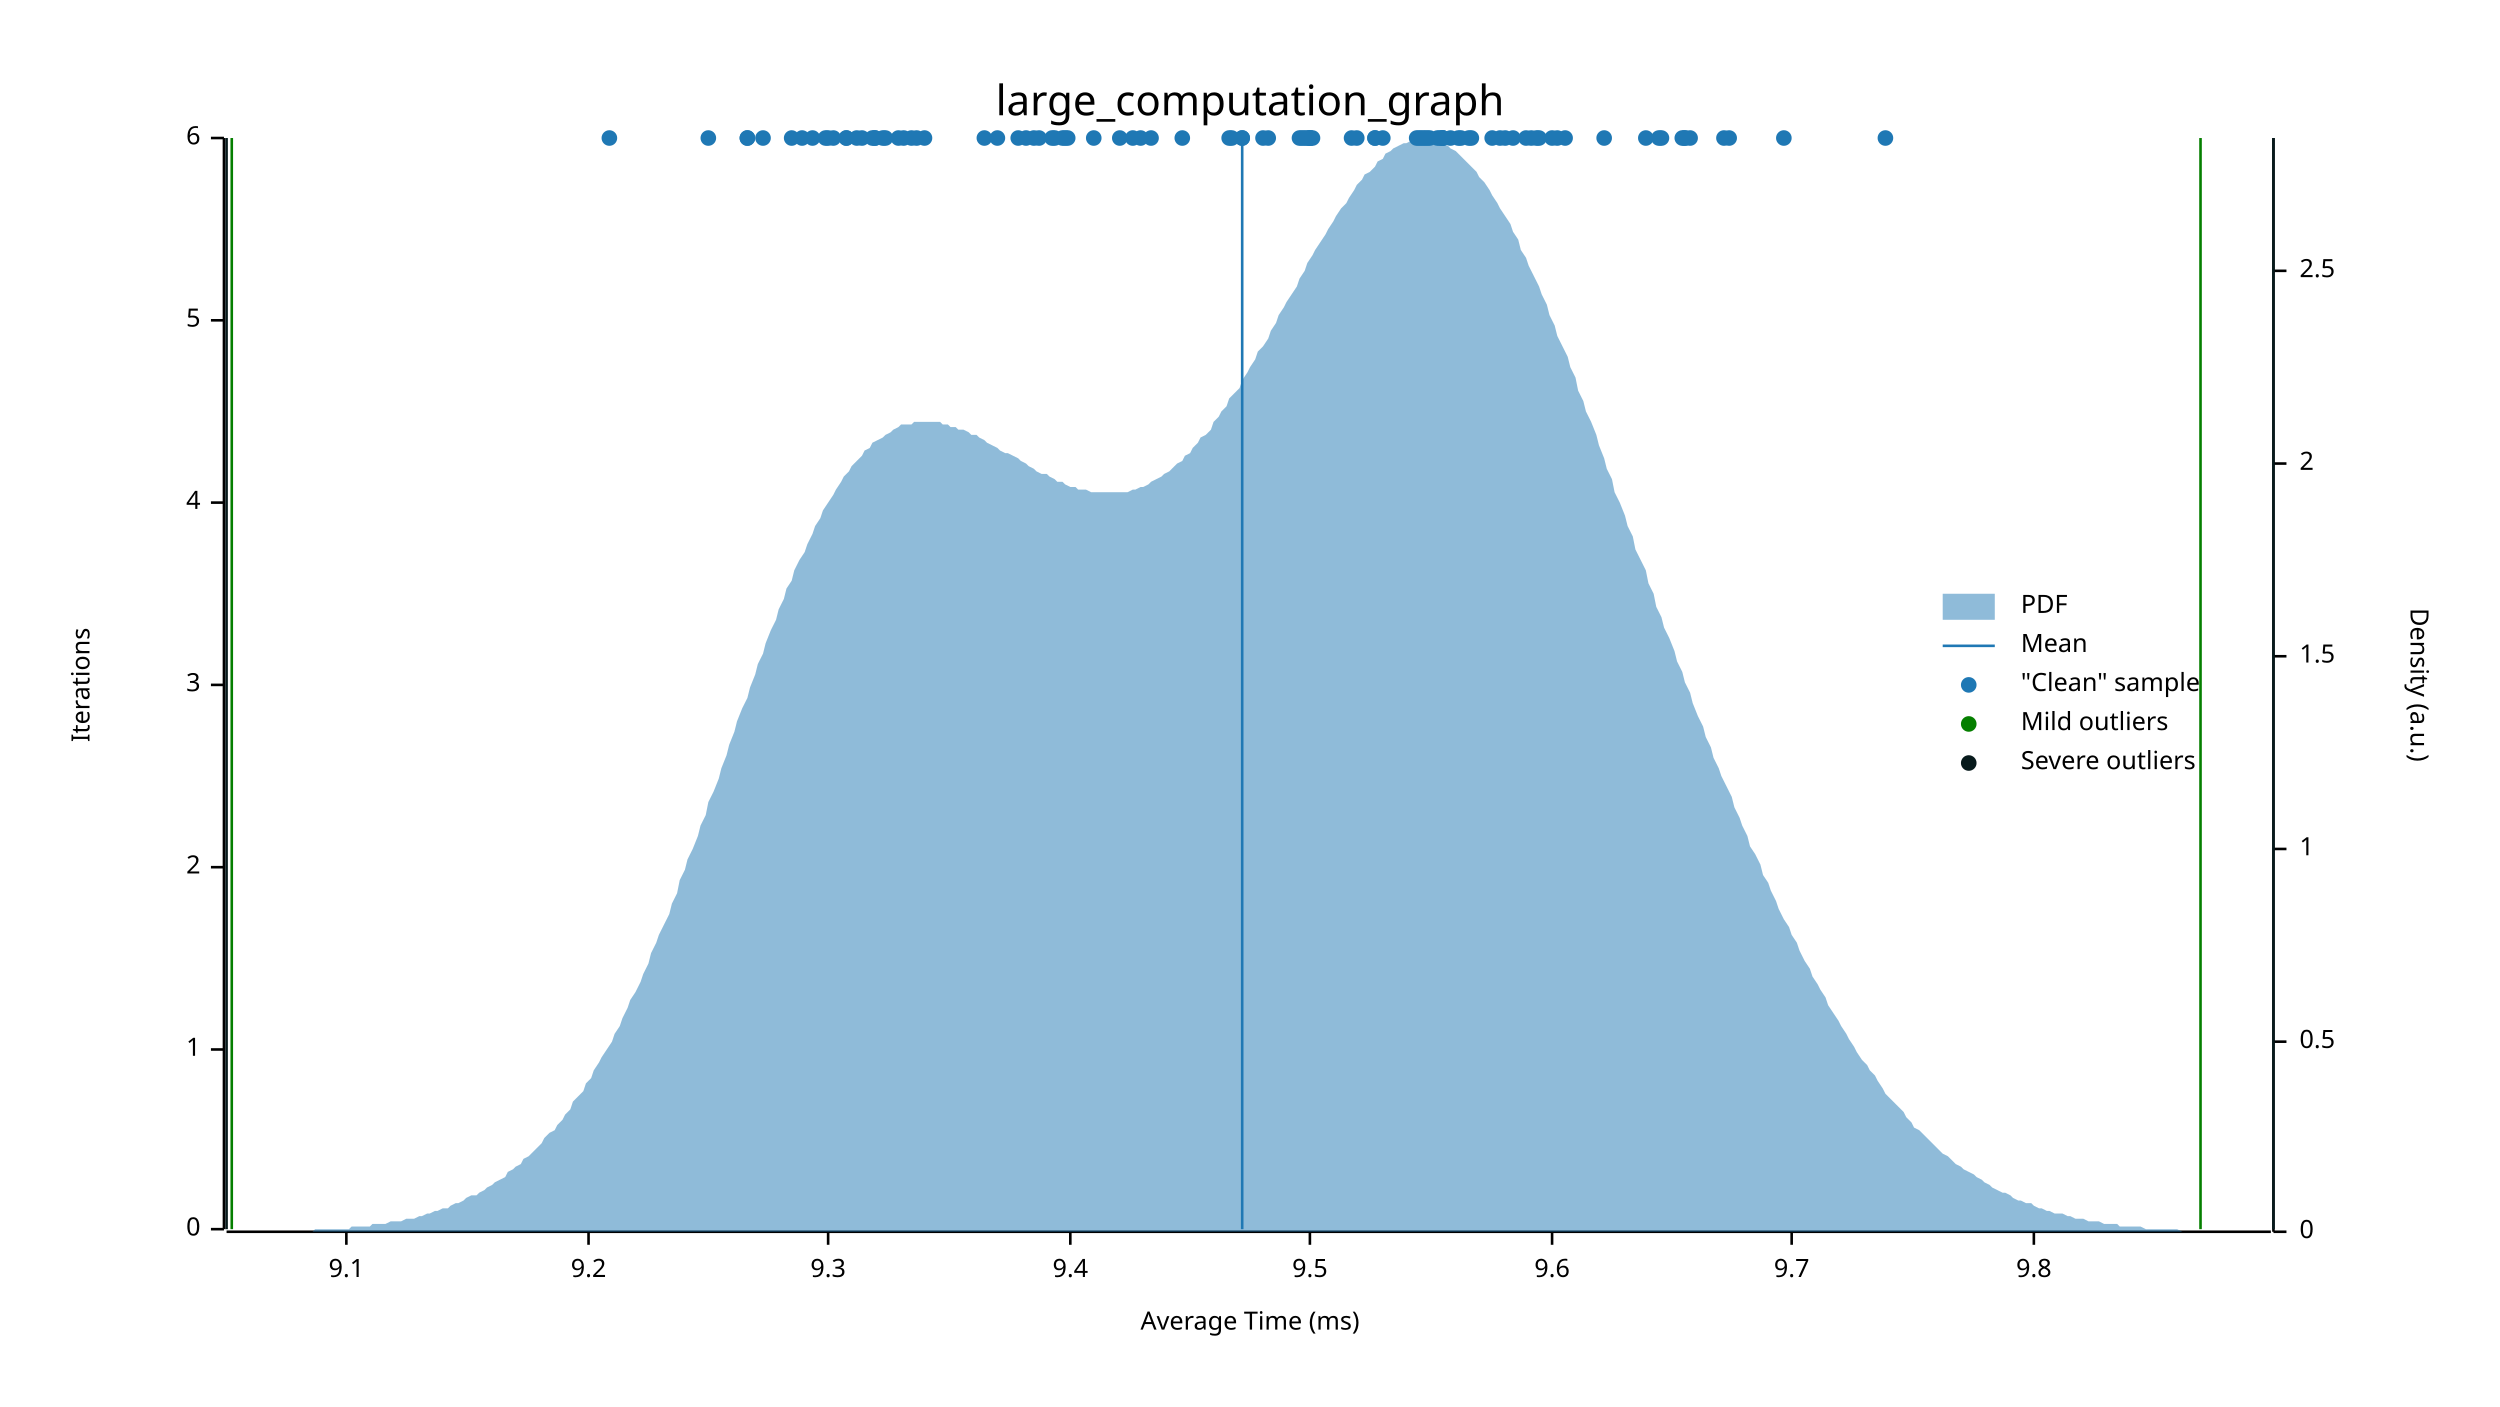
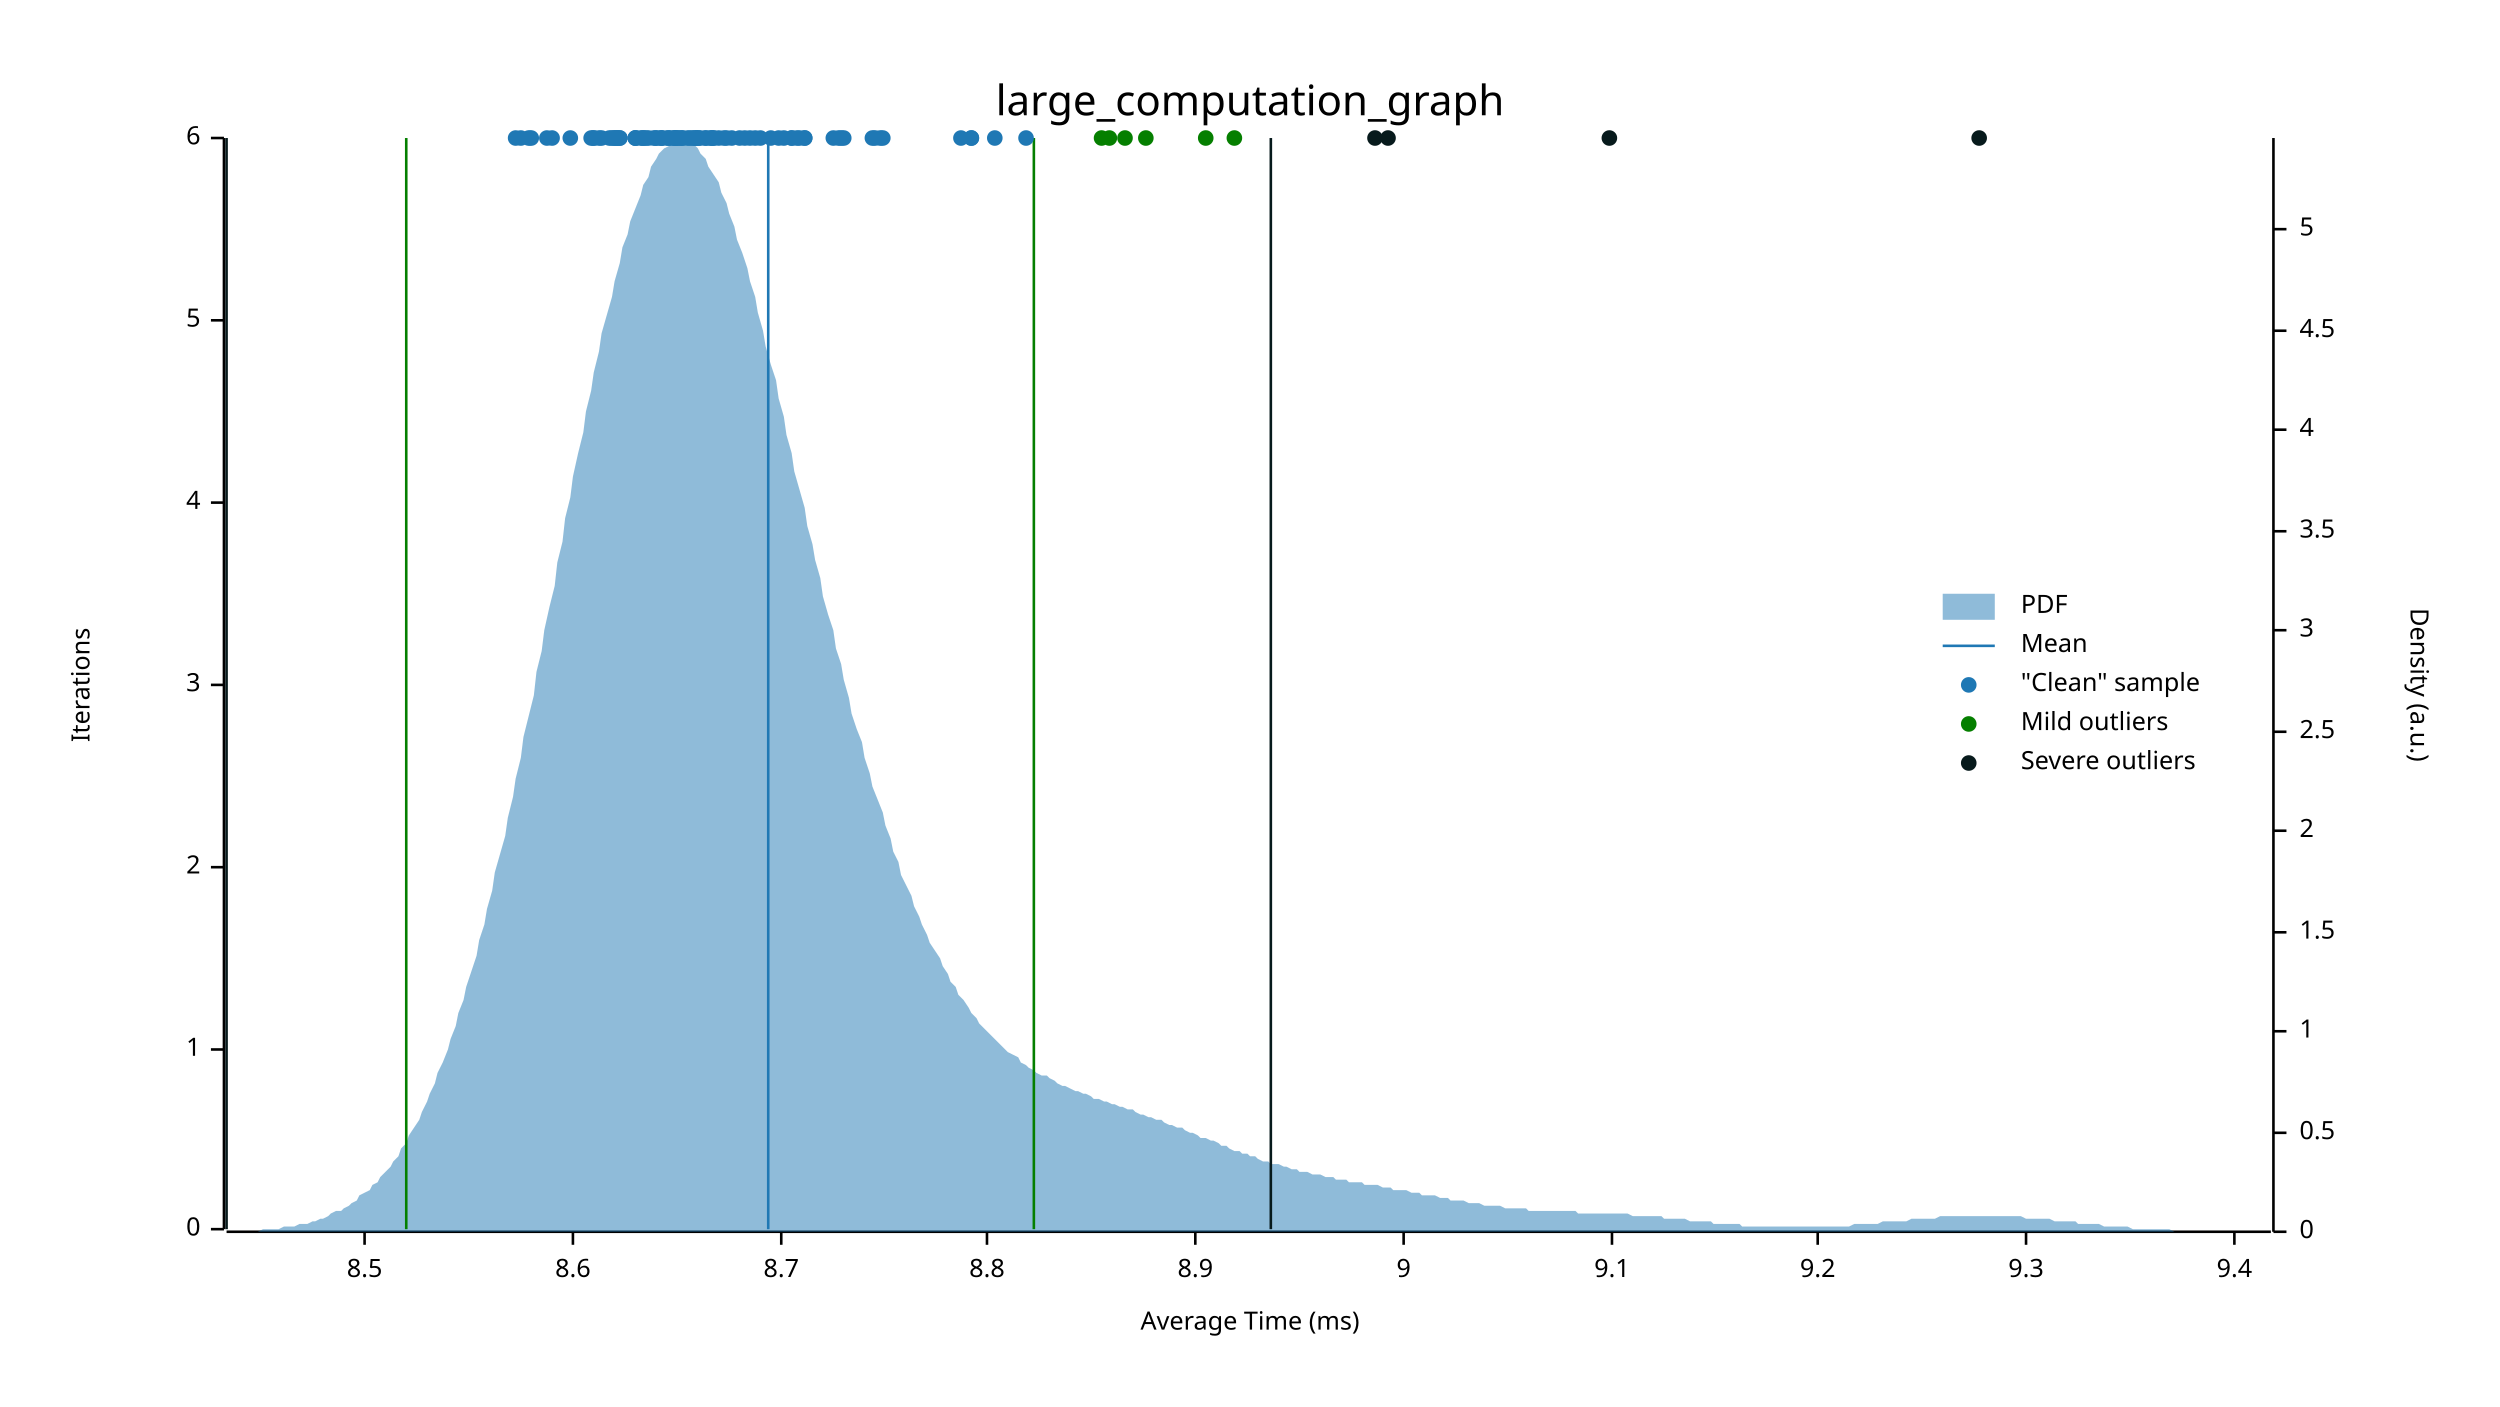
<svg xmlns="http://www.w3.org/2000/svg" width="960" height="540" viewBox="0 0 960 540">
  <text x="480" y="32" dy="0.76em" text-anchor="middle" font-family="sans-serif" font-size="16.129" opacity="1" fill="#000000">
large_computation_graph
</text>
  <text x="27" y="263" dy="0.76em" text-anchor="middle" font-family="sans-serif" font-size="9.677" opacity="1" fill="#000000" transform="rotate(270, 27, 263)">
Iterations
</text>
  <text x="480" y="513" dy="-0.5ex" text-anchor="middle" font-family="sans-serif" font-size="9.677" opacity="1" fill="#000000">
Average Time (ms)
</text>
  <polyline fill="none" opacity="1" stroke="#000000" stroke-width="1" points="86,53 86,472 " />
  <text x="77" y="472" dy="0.5ex" text-anchor="end" font-family="sans-serif" font-size="9.677" opacity="1" fill="#000000">
0
</text>
  <polyline fill="none" opacity="1" stroke="#000000" stroke-width="1" points="81,472 86,472 " />
  <text x="77" y="403" dy="0.5ex" text-anchor="end" font-family="sans-serif" font-size="9.677" opacity="1" fill="#000000">
1
</text>
  <polyline fill="none" opacity="1" stroke="#000000" stroke-width="1" points="81,403 86,403 " />
  <text x="77" y="333" dy="0.5ex" text-anchor="end" font-family="sans-serif" font-size="9.677" opacity="1" fill="#000000">
2
</text>
  <polyline fill="none" opacity="1" stroke="#000000" stroke-width="1" points="81,333 86,333 " />
  <text x="77" y="263" dy="0.5ex" text-anchor="end" font-family="sans-serif" font-size="9.677" opacity="1" fill="#000000">
3
</text>
  <polyline fill="none" opacity="1" stroke="#000000" stroke-width="1" points="81,263 86,263 " />
  <text x="77" y="193" dy="0.5ex" text-anchor="end" font-family="sans-serif" font-size="9.677" opacity="1" fill="#000000">
4
</text>
  <polyline fill="none" opacity="1" stroke="#000000" stroke-width="1" points="81,193 86,193 " />
  <text x="77" y="123" dy="0.5ex" text-anchor="end" font-family="sans-serif" font-size="9.677" opacity="1" fill="#000000">
5
</text>
  <polyline fill="none" opacity="1" stroke="#000000" stroke-width="1" points="81,123 86,123 " />
  <text x="77" y="53" dy="0.5ex" text-anchor="end" font-family="sans-serif" font-size="9.677" opacity="1" fill="#000000">
6
</text>
  <polyline fill="none" opacity="1" stroke="#000000" stroke-width="1" points="81,53 86,53 " />
  <polyline fill="none" opacity="1" stroke="#000000" stroke-width="1" points="87,473 872,473 " />
-   <text x="133" y="483" dy="0.76em" text-anchor="middle" font-family="sans-serif" font-size="9.677" opacity="1" fill="#000000">
+   <text x="140" y="483" dy="0.76em" text-anchor="middle" font-family="sans-serif" font-size="9.677" opacity="1" fill="#000000">
+ 8.5
+ </text>
+   <polyline fill="none" opacity="1" stroke="#000000" stroke-width="1" points="140,473 140,478 " />
+   <text x="220" y="483" dy="0.76em" text-anchor="middle" font-family="sans-serif" font-size="9.677" opacity="1" fill="#000000">
+ 8.6
+ </text>
+   <polyline fill="none" opacity="1" stroke="#000000" stroke-width="1" points="220,473 220,478 " />
+   <text x="300" y="483" dy="0.76em" text-anchor="middle" font-family="sans-serif" font-size="9.677" opacity="1" fill="#000000">
+ 8.7
+ </text>
+   <polyline fill="none" opacity="1" stroke="#000000" stroke-width="1" points="300,473 300,478 " />
+   <text x="379" y="483" dy="0.76em" text-anchor="middle" font-family="sans-serif" font-size="9.677" opacity="1" fill="#000000">
+ 8.8
+ </text>
+   <polyline fill="none" opacity="1" stroke="#000000" stroke-width="1" points="379,473 379,478 " />
+   <text x="459" y="483" dy="0.76em" text-anchor="middle" font-family="sans-serif" font-size="9.677" opacity="1" fill="#000000">
+ 8.9
+ </text>
+   <polyline fill="none" opacity="1" stroke="#000000" stroke-width="1" points="459,473 459,478 " />
+   <text x="539" y="483" dy="0.76em" text-anchor="middle" font-family="sans-serif" font-size="9.677" opacity="1" fill="#000000">
+ 9
+ </text>
+   <polyline fill="none" opacity="1" stroke="#000000" stroke-width="1" points="539,473 539,478 " />
+   <text x="619" y="483" dy="0.76em" text-anchor="middle" font-family="sans-serif" font-size="9.677" opacity="1" fill="#000000">
9.1
</text>
-   <polyline fill="none" opacity="1" stroke="#000000" stroke-width="1" points="133,473 133,478 " />
-   <text x="226" y="483" dy="0.76em" text-anchor="middle" font-family="sans-serif" font-size="9.677" opacity="1" fill="#000000">
+   <polyline fill="none" opacity="1" stroke="#000000" stroke-width="1" points="619,473 619,478 " />
+   <text x="698" y="483" dy="0.76em" text-anchor="middle" font-family="sans-serif" font-size="9.677" opacity="1" fill="#000000">
9.2
</text>
-   <polyline fill="none" opacity="1" stroke="#000000" stroke-width="1" points="226,473 226,478 " />
-   <text x="318" y="483" dy="0.76em" text-anchor="middle" font-family="sans-serif" font-size="9.677" opacity="1" fill="#000000">
+   <polyline fill="none" opacity="1" stroke="#000000" stroke-width="1" points="698,473 698,478 " />
+   <text x="778" y="483" dy="0.76em" text-anchor="middle" font-family="sans-serif" font-size="9.677" opacity="1" fill="#000000">
9.3
</text>
-   <polyline fill="none" opacity="1" stroke="#000000" stroke-width="1" points="318,473 318,478 " />
-   <text x="411" y="483" dy="0.76em" text-anchor="middle" font-family="sans-serif" font-size="9.677" opacity="1" fill="#000000">
+   <polyline fill="none" opacity="1" stroke="#000000" stroke-width="1" points="778,473 778,478 " />
+   <text x="858" y="483" dy="0.76em" text-anchor="middle" font-family="sans-serif" font-size="9.677" opacity="1" fill="#000000">
9.4
</text>
-   <polyline fill="none" opacity="1" stroke="#000000" stroke-width="1" points="411,473 411,478 " />
-   <text x="503" y="483" dy="0.76em" text-anchor="middle" font-family="sans-serif" font-size="9.677" opacity="1" fill="#000000">
- 9.5
- </text>
-   <polyline fill="none" opacity="1" stroke="#000000" stroke-width="1" points="503,473 503,478 " />
-   <text x="596" y="483" dy="0.76em" text-anchor="middle" font-family="sans-serif" font-size="9.677" opacity="1" fill="#000000">
- 9.6
- </text>
-   <polyline fill="none" opacity="1" stroke="#000000" stroke-width="1" points="596,473 596,478 " />
-   <text x="688" y="483" dy="0.76em" text-anchor="middle" font-family="sans-serif" font-size="9.677" opacity="1" fill="#000000">
- 9.7
- </text>
-   <polyline fill="none" opacity="1" stroke="#000000" stroke-width="1" points="688,473 688,478 " />
-   <text x="781" y="483" dy="0.76em" text-anchor="middle" font-family="sans-serif" font-size="9.677" opacity="1" fill="#000000">
- 9.8
- </text>
-   <polyline fill="none" opacity="1" stroke="#000000" stroke-width="1" points="781,473 781,478 " />
+   <polyline fill="none" opacity="1" stroke="#000000" stroke-width="1" points="858,473 858,478 " />
  <text x="933" y="263" dy="0.76em" text-anchor="middle" font-family="sans-serif" font-size="9.677" opacity="1" fill="#000000" transform="rotate(90, 933, 263)">
Density (a.u.)
</text>
  <polyline fill="none" opacity="1" stroke="#000000" stroke-width="1" points="873,53 873,473 " />
  <text x="883" y="473" dy="0.5ex" text-anchor="start" font-family="sans-serif" font-size="9.677" opacity="1" fill="#000000">
0
</text>
  <polyline fill="none" opacity="1" stroke="#000000" stroke-width="1" points="873,473 878,473 " />
-   <text x="883" y="400" dy="0.5ex" text-anchor="start" font-family="sans-serif" font-size="9.677" opacity="1" fill="#000000">
+   <text x="883" y="435" dy="0.5ex" text-anchor="start" font-family="sans-serif" font-size="9.677" opacity="1" fill="#000000">
0.5
</text>
-   <polyline fill="none" opacity="1" stroke="#000000" stroke-width="1" points="873,400 878,400 " />
-   <text x="883" y="326" dy="0.5ex" text-anchor="start" font-family="sans-serif" font-size="9.677" opacity="1" fill="#000000">
+   <polyline fill="none" opacity="1" stroke="#000000" stroke-width="1" points="873,435 878,435 " />
+   <text x="883" y="396" dy="0.5ex" text-anchor="start" font-family="sans-serif" font-size="9.677" opacity="1" fill="#000000">
1
</text>
-   <polyline fill="none" opacity="1" stroke="#000000" stroke-width="1" points="873,326 878,326 " />
-   <text x="883" y="252" dy="0.5ex" text-anchor="start" font-family="sans-serif" font-size="9.677" opacity="1" fill="#000000">
+   <polyline fill="none" opacity="1" stroke="#000000" stroke-width="1" points="873,396 878,396 " />
+   <text x="883" y="358" dy="0.5ex" text-anchor="start" font-family="sans-serif" font-size="9.677" opacity="1" fill="#000000">
1.5
</text>
-   <polyline fill="none" opacity="1" stroke="#000000" stroke-width="1" points="873,252 878,252 " />
-   <text x="883" y="178" dy="0.5ex" text-anchor="start" font-family="sans-serif" font-size="9.677" opacity="1" fill="#000000">
+   <polyline fill="none" opacity="1" stroke="#000000" stroke-width="1" points="873,358 878,358 " />
+   <text x="883" y="319" dy="0.5ex" text-anchor="start" font-family="sans-serif" font-size="9.677" opacity="1" fill="#000000">
2
</text>
-   <polyline fill="none" opacity="1" stroke="#000000" stroke-width="1" points="873,178 878,178 " />
-   <text x="883" y="104" dy="0.5ex" text-anchor="start" font-family="sans-serif" font-size="9.677" opacity="1" fill="#000000">
+   <polyline fill="none" opacity="1" stroke="#000000" stroke-width="1" points="873,319 878,319 " />
+   <text x="883" y="281" dy="0.5ex" text-anchor="start" font-family="sans-serif" font-size="9.677" opacity="1" fill="#000000">
2.5
</text>
-   <polyline fill="none" opacity="1" stroke="#000000" stroke-width="1" points="873,104 878,104 " />
-   <polygon opacity="0.5" fill="#1F78B4" points="87,473 88,473 90,473 91,473 93,473 94,473 96,473 98,473 99,473 101,473 102,473 104,473 105,473 107,473 109,473 110,473 112,473 113,473 115,473 116,473 118,473 120,473 121,472 123,472 124,472 126,472 127,472 129,472 131,472 132,472 134,472 135,471 137,471 138,471 140,471 142,471 143,470 145,470 146,470 148,470 150,469 151,469 153,469 154,469 156,468 157,468 159,468 161,467 162,467 164,466 165,466 167,465 168,465 170,464 172,464 173,463 175,462 176,462 178,461 179,460 181,459 183,459 184,458 186,457 187,456 189,455 190,454 192,453 194,452 195,450 197,449 198,448 200,447 201,445 203,444 205,442 206,441 208,439 209,437 211,435 213,434 214,432 216,430 217,428 219,426 220,423 222,421 224,419 225,416 227,414 228,411 230,408 231,406 233,403 235,400 236,397 238,394 239,391 241,387 242,384 244,381 246,377 247,374 249,370 250,366 252,362 253,359 255,355 257,351 258,347 260,343 261,338 263,334 264,330 266,326 268,321 269,317 271,313 272,308 274,304 276,299 277,295 279,290 280,286 282,281 283,277 285,272 287,268 288,264 290,259 291,255 293,251 294,247 296,242 298,238 299,234 301,230 302,226 304,223 305,219 307,215 309,212 310,209 312,205 313,202 315,199 316,196 318,193 320,190 321,188 323,185 324,183 326,181 327,179 329,177 331,175 332,173 334,172 335,170 337,169 339,168 340,167 342,166 343,165 345,164 346,163 348,163 350,163 351,162 353,162 354,162 356,162 357,162 359,162 361,162 362,163 364,163 365,164 367,164 368,165 370,165 372,166 373,167 375,167 376,168 378,169 379,170 381,171 383,172 384,173 386,174 387,174 389,175 391,176 392,177 394,178 395,179 397,180 398,181 400,182 402,182 403,183 405,184 406,185 408,185 409,186 411,187 413,187 414,188 416,188 417,188 419,189 420,189 422,189 424,189 425,189 427,189 428,189 430,189 431,189 433,189 435,188 436,188 438,187 439,187 441,186 442,185 444,184 446,183 447,182 449,181 450,180 452,178 454,177 455,175 457,174 458,172 460,170 461,168 463,167 465,165 466,162 468,160 469,158 471,156 472,153 474,151 476,149 477,146 479,143 480,141 482,138 483,135 485,133 487,130 488,127 490,124 491,121 493,118 494,116 496,113 498,110 499,107 501,104 502,101 504,98 505,96 507,93 509,90 510,88 512,85 513,83 515,80 517,78 518,76 520,73 521,71 523,69 524,67 526,66 528,64 529,62 531,61 532,59 534,58 535,57 537,56 539,55 540,55 542,54 543,54 545,54 546,53 548,54 550,54 551,54 553,55 554,55 556,56 557,57 559,58 561,60 562,61 564,63 565,64 567,66 568,68 570,70 572,73 573,75 575,78 576,80 578,83 580,86 581,89 583,92 584,96 586,99 587,102 589,106 591,110 592,113 594,117 595,121 597,125 598,129 600,133 602,137 603,141 605,145 606,150 608,154 609,158 611,162 613,167 614,171 616,176 617,180 619,184 620,189 622,193 624,198 625,202 627,206 628,211 630,215 632,219 633,224 635,228 636,233 638,237 639,241 641,245 643,250 644,254 646,258 647,262 649,266 650,270 652,275 654,279 655,283 657,287 658,291 660,295 661,298 663,302 665,306 666,310 668,314 669,317 671,321 672,325 674,328 676,332 677,336 679,339 680,342 682,346 683,349 685,353 687,356 688,359 690,362 691,365 693,369 695,372 696,375 698,378 699,380 701,383 702,386 704,389 706,392 707,394 709,397 710,399 712,402 713,404 715,407 717,409 718,411 720,413 721,415 723,418 724,420 726,422 728,424 729,425 731,427 732,429 734,431 735,433 737,434 739,436 740,437 742,439 743,440 745,442 746,443 748,444 750,446 751,447 753,448 754,449 756,450 758,451 759,452 761,453 762,454 764,455 765,456 767,457 769,458 770,458 772,459 773,460 775,461 776,461 778,462 780,462 781,463 783,464 784,464 786,465 787,465 789,466 791,466 792,466 794,467 795,467 797,468 798,468 800,468 802,469 803,469 805,469 806,469 808,470 809,470 811,470 813,470 814,471 816,471 817,471 819,471 821,471 822,471 824,472 825,472 827,472 828,472 830,472 832,472 833,472 835,472 836,472 838,473 839,473 841,473 843,473 844,473 846,473 847,473 849,473 850,473 852,473 854,473 855,473 857,473 858,473 860,473 861,473 863,473 865,473 866,473 868,473 869,473 871,473 873,473 873,473 87,473 " />
-   <polyline fill="none" opacity="1" stroke="#1F78B4" stroke-width="1" points="477,472 477,53 " />
-   <polyline fill="none" opacity="1" stroke="#057F00" stroke-width="1" points="89,472 89,53 " />
-   <polyline fill="none" opacity="1" stroke="#057F00" stroke-width="1" points="845,472 845,53 " />
+   <polyline fill="none" opacity="1" stroke="#000000" stroke-width="1" points="873,281 878,281 " />
+   <text x="883" y="242" dy="0.5ex" text-anchor="start" font-family="sans-serif" font-size="9.677" opacity="1" fill="#000000">
+ 3
+ </text>
+   <polyline fill="none" opacity="1" stroke="#000000" stroke-width="1" points="873,242 878,242 " />
+   <text x="883" y="204" dy="0.5ex" text-anchor="start" font-family="sans-serif" font-size="9.677" opacity="1" fill="#000000">
+ 3.5
+ </text>
+   <polyline fill="none" opacity="1" stroke="#000000" stroke-width="1" points="873,204 878,204 " />
+   <text x="883" y="165" dy="0.5ex" text-anchor="start" font-family="sans-serif" font-size="9.677" opacity="1" fill="#000000">
+ 4
+ </text>
+   <polyline fill="none" opacity="1" stroke="#000000" stroke-width="1" points="873,165 878,165 " />
+   <text x="883" y="127" dy="0.5ex" text-anchor="start" font-family="sans-serif" font-size="9.677" opacity="1" fill="#000000">
+ 4.5
+ </text>
+   <polyline fill="none" opacity="1" stroke="#000000" stroke-width="1" points="873,127 878,127 " />
+   <text x="883" y="88" dy="0.5ex" text-anchor="start" font-family="sans-serif" font-size="9.677" opacity="1" fill="#000000">
+ 5
+ </text>
+   <polyline fill="none" opacity="1" stroke="#000000" stroke-width="1" points="873,88 878,88 " />
+   <polygon opacity="0.5" fill="#1F78B4" points="87,473 88,473 90,473 91,473 93,473 94,473 96,473 98,473 99,473 101,472 102,472 104,472 105,472 107,472 109,471 110,471 112,471 113,471 115,470 116,470 118,470 120,469 121,469 123,468 124,468 126,467 127,466 129,465 131,465 132,464 134,463 135,462 137,461 138,459 140,458 142,457 143,455 145,454 146,452 148,450 150,448 151,446 153,444 154,441 156,439 157,436 159,433 161,430 162,427 164,423 165,420 167,416 168,412 170,408 172,403 173,399 175,394 176,389 178,384 179,379 181,373 183,367 184,361 186,355 187,349 189,342 190,335 192,328 194,321 195,314 197,306 198,299 200,291 201,283 203,275 205,267 206,258 208,250 209,242 211,233 213,225 214,216 216,208 217,199 219,191 220,183 222,174 224,166 225,158 227,150 228,143 230,135 231,128 233,121 235,114 236,108 238,101 239,95 241,90 242,85 244,80 246,75 247,71 249,68 250,64 252,61 253,59 255,57 257,56 258,54 260,54 261,53 263,54 264,54 266,55 268,57 269,59 271,61 272,64 274,67 276,70 277,74 279,78 280,82 282,87 283,92 285,97 287,103 288,108 290,114 291,120 293,127 294,133 296,140 298,146 299,153 301,160 302,167 304,174 305,181 307,188 309,195 310,202 312,209 313,215 315,222 316,229 318,236 320,242 321,249 323,255 324,261 326,268 327,274 329,280 331,285 332,291 334,297 335,302 337,307 339,312 340,317 342,322 343,327 345,331 346,336 348,340 350,344 351,348 353,352 354,355 356,359 357,362 359,365 361,368 362,371 364,374 365,377 367,379 368,382 370,384 372,387 373,389 375,391 376,393 378,395 379,396 381,398 383,400 384,401 386,403 387,404 389,405 391,406 392,408 394,409 395,410 397,411 398,412 400,413 402,413 403,414 405,415 406,416 408,417 409,417 411,418 413,419 414,419 416,420 417,420 419,421 420,422 422,422 424,423 425,423 427,424 428,424 430,425 431,425 433,426 435,426 436,427 438,428 439,428 441,429 442,429 444,430 446,430 447,431 449,432 450,432 452,433 454,433 455,434 457,435 458,435 460,436 461,437 463,437 465,438 466,438 468,439 469,440 471,440 472,441 474,442 476,442 477,443 479,443 480,444 482,444 483,445 485,446 487,446 488,447 490,447 491,447 493,448 494,448 496,449 498,449 499,450 501,450 502,450 504,451 505,451 507,451 509,452 510,452 512,452 513,453 515,453 517,453 518,454 520,454 521,454 523,454 524,455 526,455 528,455 529,455 531,456 532,456 534,456 535,457 537,457 539,457 540,457 542,458 543,458 545,458 546,459 548,459 550,459 551,459 553,460 554,460 556,460 557,461 559,461 561,461 562,461 564,462 565,462 567,462 568,462 570,463 572,463 573,463 575,463 576,463 578,464 580,464 581,464 583,464 584,464 586,464 587,465 589,465 591,465 592,465 594,465 595,465 597,465 598,465 600,465 602,465 603,465 605,465 606,466 608,466 609,466 611,466 613,466 614,466 616,466 617,466 619,466 620,466 622,466 624,466 625,466 627,467 628,467 630,467 632,467 633,467 635,467 636,467 638,467 639,468 641,468 643,468 644,468 646,468 647,468 649,469 650,469 652,469 654,469 655,469 657,469 658,470 660,470 661,470 663,470 665,470 666,470 668,470 669,471 671,471 672,471 674,471 676,471 677,471 679,471 680,471 682,471 683,471 685,471 687,471 688,471 690,471 691,471 693,471 695,471 696,471 698,471 699,471 701,471 702,471 704,471 706,471 707,471 709,471 710,471 712,470 713,470 715,470 717,470 718,470 720,470 721,470 723,469 724,469 726,469 728,469 729,469 731,469 732,469 734,468 735,468 737,468 739,468 740,468 742,468 743,468 745,467 746,467 748,467 750,467 751,467 753,467 754,467 756,467 758,467 759,467 761,467 762,467 764,467 765,467 767,467 769,467 770,467 772,467 773,467 775,467 776,467 778,468 780,468 781,468 783,468 784,468 786,468 787,468 789,469 791,469 792,469 794,469 795,469 797,469 798,470 800,470 802,470 803,470 805,470 806,470 808,471 809,471 811,471 813,471 814,471 816,471 817,471 819,472 821,472 822,472 824,472 825,472 827,472 828,472 830,472 832,472 833,472 835,473 836,473 838,473 839,473 841,473 843,473 844,473 846,473 847,473 849,473 850,473 852,473 854,473 855,473 857,473 858,473 860,473 861,473 863,473 865,473 866,473 868,473 869,473 871,473 873,473 873,473 87,473 " />
+   <polyline fill="none" opacity="1" stroke="#1F78B4" stroke-width="1" points="295,472 295,53 " />
+   <polyline fill="none" opacity="1" stroke="#057F00" stroke-width="1" points="156,472 156,53 " />
+   <polyline fill="none" opacity="1" stroke="#057F00" stroke-width="1" points="397,472 397,53 " />
  <polyline fill="none" opacity="1" stroke="#071A1C" stroke-width="1" points="87,472 87,53 " />
-   <polyline fill="none" opacity="1" stroke="#071A1C" stroke-width="1" points="873,472 873,53 " />
-   <circle cx="649" cy="53" r="3" opacity="1" fill="#1F78B4" stroke="none" stroke-width="1" />
-   <circle cx="528" cy="53" r="3" opacity="1" fill="#1F78B4" stroke="none" stroke-width="1" />
-   <circle cx="521" cy="53" r="3" opacity="1" fill="#1F78B4" stroke="none" stroke-width="1" />
-   <circle cx="500" cy="53" r="3" opacity="1" fill="#1F78B4" stroke="none" stroke-width="1" />
-   <circle cx="598" cy="53" r="3" opacity="1" fill="#1F78B4" stroke="none" stroke-width="1" />
-   <circle cx="531" cy="53" r="3" opacity="1" fill="#1F78B4" stroke="none" stroke-width="1" />
-   <circle cx="647" cy="53" r="3" opacity="1" fill="#1F78B4" stroke="none" stroke-width="1" />
-   <circle cx="565" cy="53" r="3" opacity="1" fill="#1F78B4" stroke="none" stroke-width="1" />
-   <circle cx="576" cy="53" r="3" opacity="1" fill="#1F78B4" stroke="none" stroke-width="1" />
-   <circle cx="590" cy="53" r="3" opacity="1" fill="#1F78B4" stroke="none" stroke-width="1" />
-   <circle cx="454" cy="53" r="3" opacity="1" fill="#1F78B4" stroke="none" stroke-width="1" />
-   <circle cx="438" cy="53" r="3" opacity="1" fill="#1F78B4" stroke="none" stroke-width="1" />
-   <circle cx="588" cy="53" r="3" opacity="1" fill="#1F78B4" stroke="none" stroke-width="1" />
-   <circle cx="632" cy="53" r="3" opacity="1" fill="#1F78B4" stroke="none" stroke-width="1" />
-   <circle cx="647" cy="53" r="3" opacity="1" fill="#1F78B4" stroke="none" stroke-width="1" />
-   <circle cx="503" cy="53" r="3" opacity="1" fill="#1F78B4" stroke="none" stroke-width="1" />
-   <circle cx="596" cy="53" r="3" opacity="1" fill="#1F78B4" stroke="none" stroke-width="1" />
-   <circle cx="502" cy="53" r="3" opacity="1" fill="#1F78B4" stroke="none" stroke-width="1" />
-   <circle cx="503" cy="53" r="3" opacity="1" fill="#1F78B4" stroke="none" stroke-width="1" />
-   <circle cx="554" cy="53" r="3" opacity="1" fill="#1F78B4" stroke="none" stroke-width="1" />
-   <circle cx="519" cy="53" r="3" opacity="1" fill="#1F78B4" stroke="none" stroke-width="1" />
-   <circle cx="557" cy="53" r="3" opacity="1" fill="#1F78B4" stroke="none" stroke-width="1" />
-   <circle cx="544" cy="53" r="3" opacity="1" fill="#1F78B4" stroke="none" stroke-width="1" />
-   <circle cx="638" cy="53" r="3" opacity="1" fill="#1F78B4" stroke="none" stroke-width="1" />
-   <circle cx="664" cy="53" r="3" opacity="1" fill="#1F78B4" stroke="none" stroke-width="1" />
-   <circle cx="546" cy="53" r="3" opacity="1" fill="#1F78B4" stroke="none" stroke-width="1" />
-   <circle cx="646" cy="53" r="3" opacity="1" fill="#1F78B4" stroke="none" stroke-width="1" />
-   <circle cx="601" cy="53" r="3" opacity="1" fill="#1F78B4" stroke="none" stroke-width="1" />
-   <circle cx="549" cy="53" r="3" opacity="1" fill="#1F78B4" stroke="none" stroke-width="1" />
-   <circle cx="554" cy="53" r="3" opacity="1" fill="#1F78B4" stroke="none" stroke-width="1" />
-   <circle cx="561" cy="53" r="3" opacity="1" fill="#1F78B4" stroke="none" stroke-width="1" />
-   <circle cx="485" cy="53" r="3" opacity="1" fill="#1F78B4" stroke="none" stroke-width="1" />
-   <circle cx="637" cy="53" r="3" opacity="1" fill="#1F78B4" stroke="none" stroke-width="1" />
-   <circle cx="591" cy="53" r="3" opacity="1" fill="#1F78B4" stroke="none" stroke-width="1" />
-   <circle cx="560" cy="53" r="3" opacity="1" fill="#1F78B4" stroke="none" stroke-width="1" />
-   <circle cx="552" cy="53" r="3" opacity="1" fill="#1F78B4" stroke="none" stroke-width="1" />
-   <circle cx="554" cy="53" r="3" opacity="1" fill="#1F78B4" stroke="none" stroke-width="1" />
-   <circle cx="586" cy="53" r="3" opacity="1" fill="#1F78B4" stroke="none" stroke-width="1" />
-   <circle cx="564" cy="53" r="3" opacity="1" fill="#1F78B4" stroke="none" stroke-width="1" />
-   <circle cx="528" cy="53" r="3" opacity="1" fill="#1F78B4" stroke="none" stroke-width="1" />
-   <circle cx="578" cy="53" r="3" opacity="1" fill="#1F78B4" stroke="none" stroke-width="1" />
-   <circle cx="499" cy="53" r="3" opacity="1" fill="#1F78B4" stroke="none" stroke-width="1" />
-   <circle cx="487" cy="53" r="3" opacity="1" fill="#1F78B4" stroke="none" stroke-width="1" />
-   <circle cx="405" cy="53" r="3" opacity="1" fill="#1F78B4" stroke="none" stroke-width="1" />
+   <polyline fill="none" opacity="1" stroke="#071A1C" stroke-width="1" points="488,472 488,53 " />
+   <circle cx="338" cy="53" r="3" opacity="1" fill="#1F78B4" stroke="none" stroke-width="1" />
+   <circle cx="324" cy="53" r="3" opacity="1" fill="#1F78B4" stroke="none" stroke-width="1" />
+   <circle cx="254" cy="53" r="3" opacity="1" fill="#1F78B4" stroke="none" stroke-width="1" />
+   <circle cx="260" cy="53" r="3" opacity="1" fill="#1F78B4" stroke="none" stroke-width="1" />
+   <circle cx="266" cy="53" r="3" opacity="1" fill="#1F78B4" stroke="none" stroke-width="1" />
+   <circle cx="244" cy="53" r="3" opacity="1" fill="#1F78B4" stroke="none" stroke-width="1" />
+   <circle cx="267" cy="53" r="3" opacity="1" fill="#1F78B4" stroke="none" stroke-width="1" />
+   <circle cx="290" cy="53" r="3" opacity="1" fill="#1F78B4" stroke="none" stroke-width="1" />
+   <circle cx="203" cy="53" r="3" opacity="1" fill="#1F78B4" stroke="none" stroke-width="1" />
+   <circle cx="200" cy="53" r="3" opacity="1" fill="#1F78B4" stroke="none" stroke-width="1" />
+   <circle cx="234" cy="53" r="3" opacity="1" fill="#1F78B4" stroke="none" stroke-width="1" />
+   <circle cx="252" cy="53" r="3" opacity="1" fill="#1F78B4" stroke="none" stroke-width="1" />
+   <circle cx="219" cy="53" r="3" opacity="1" fill="#1F78B4" stroke="none" stroke-width="1" />
+   <circle cx="204" cy="53" r="3" opacity="1" fill="#1F78B4" stroke="none" stroke-width="1" />
+   <circle cx="212" cy="53" r="3" opacity="1" fill="#1F78B4" stroke="none" stroke-width="1" />
+   <circle cx="320" cy="53" r="3" opacity="1" fill="#1F78B4" stroke="none" stroke-width="1" />
+   <circle cx="254" cy="53" r="3" opacity="1" fill="#1F78B4" stroke="none" stroke-width="1" />
+   <circle cx="339" cy="53" r="3" opacity="1" fill="#1F78B4" stroke="none" stroke-width="1" />
+   <circle cx="288" cy="53" r="3" opacity="1" fill="#1F78B4" stroke="none" stroke-width="1" />
+   <circle cx="198" cy="53" r="3" opacity="1" fill="#1F78B4" stroke="none" stroke-width="1" />
+   <circle cx="227" cy="53" r="3" opacity="1" fill="#1F78B4" stroke="none" stroke-width="1" />
+   <circle cx="257" cy="53" r="3" opacity="1" fill="#1F78B4" stroke="none" stroke-width="1" />
+   <circle cx="309" cy="53" r="3" opacity="1" fill="#1F78B4" stroke="none" stroke-width="1" />
+   <circle cx="235" cy="53" r="3" opacity="1" fill="#1F78B4" stroke="none" stroke-width="1" />
+   <circle cx="267" cy="53" r="3" opacity="1" fill="#1F78B4" stroke="none" stroke-width="1" />
+   <circle cx="271" cy="53" r="3" opacity="1" fill="#1F78B4" stroke="none" stroke-width="1" />
+   <circle cx="304" cy="53" r="3" opacity="1" fill="#1F78B4" stroke="none" stroke-width="1" />
+   <circle cx="257" cy="53" r="3" opacity="1" fill="#1F78B4" stroke="none" stroke-width="1" />
+   <circle cx="247" cy="53" r="3" opacity="1" fill="#1F78B4" stroke="none" stroke-width="1" />
+   <circle cx="228" cy="53" r="3" opacity="1" fill="#1F78B4" stroke="none" stroke-width="1" />
+   <circle cx="236" cy="53" r="3" opacity="1" fill="#1F78B4" stroke="none" stroke-width="1" />
+   <circle cx="228" cy="53" r="3" opacity="1" fill="#1F78B4" stroke="none" stroke-width="1" />
+   <circle cx="230" cy="53" r="3" opacity="1" fill="#1F78B4" stroke="none" stroke-width="1" />
+   <circle cx="246" cy="53" r="3" opacity="1" fill="#1F78B4" stroke="none" stroke-width="1" />
+   <circle cx="231" cy="53" r="3" opacity="1" fill="#1F78B4" stroke="none" stroke-width="1" />
+   <circle cx="256" cy="53" r="3" opacity="1" fill="#1F78B4" stroke="none" stroke-width="1" />
+   <circle cx="301" cy="53" r="3" opacity="1" fill="#1F78B4" stroke="none" stroke-width="1" />
+   <circle cx="237" cy="53" r="3" opacity="1" fill="#1F78B4" stroke="none" stroke-width="1" />
+   <circle cx="281" cy="53" r="3" opacity="1" fill="#1F78B4" stroke="none" stroke-width="1" />
+   <circle cx="274" cy="53" r="3" opacity="1" fill="#1F78B4" stroke="none" stroke-width="1" />
+   <circle cx="309" cy="53" r="3" opacity="1" fill="#1F78B4" stroke="none" stroke-width="1" />
+   <circle cx="322" cy="53" r="3" opacity="1" fill="#1F78B4" stroke="none" stroke-width="1" />
+   <circle cx="254" cy="53" r="3" opacity="1" fill="#1F78B4" stroke="none" stroke-width="1" />
+   <circle cx="276" cy="53" r="3" opacity="1" fill="#1F78B4" stroke="none" stroke-width="1" />
+   <circle cx="292" cy="53" r="3" opacity="1" fill="#1F78B4" stroke="none" stroke-width="1" />
+   <circle cx="210" cy="53" r="3" opacity="1" fill="#1F78B4" stroke="none" stroke-width="1" />
+   <circle cx="259" cy="53" r="3" opacity="1" fill="#1F78B4" stroke="none" stroke-width="1" />
+   <circle cx="262" cy="53" r="3" opacity="1" fill="#1F78B4" stroke="none" stroke-width="1" />
+   <circle cx="335" cy="53" r="3" opacity="1" fill="#1F78B4" stroke="none" stroke-width="1" />
+   <circle cx="264" cy="53" r="3" opacity="1" fill="#1F78B4" stroke="none" stroke-width="1" />
+   <circle cx="259" cy="53" r="3" opacity="1" fill="#1F78B4" stroke="none" stroke-width="1" />
+   <circle cx="306" cy="53" r="3" opacity="1" fill="#1F78B4" stroke="none" stroke-width="1" />
+   <circle cx="261" cy="53" r="3" opacity="1" fill="#1F78B4" stroke="none" stroke-width="1" />
+   <circle cx="244" cy="53" r="3" opacity="1" fill="#1F78B4" stroke="none" stroke-width="1" />
+   <circle cx="251" cy="53" r="3" opacity="1" fill="#1F78B4" stroke="none" stroke-width="1" />
+   <circle cx="248" cy="53" r="3" opacity="1" fill="#1F78B4" stroke="none" stroke-width="1" />
+   <circle cx="252" cy="53" r="3" opacity="1" fill="#1F78B4" stroke="none" stroke-width="1" />
+   <circle cx="244" cy="53" r="3" opacity="1" fill="#1F78B4" stroke="none" stroke-width="1" />
+   <circle cx="382" cy="53" r="3" opacity="1" fill="#1F78B4" stroke="none" stroke-width="1" />
+   <circle cx="236" cy="53" r="3" opacity="1" fill="#1F78B4" stroke="none" stroke-width="1" />
+   <circle cx="237" cy="53" r="3" opacity="1" fill="#1F78B4" stroke="none" stroke-width="1" />
+   <circle cx="238" cy="53" r="3" opacity="1" fill="#1F78B4" stroke="none" stroke-width="1" />
+   <circle cx="299" cy="53" r="3" opacity="1" fill="#1F78B4" stroke="none" stroke-width="1" />
+   <circle cx="304" cy="53" r="3" opacity="1" fill="#1F78B4" stroke="none" stroke-width="1" />
+   <circle cx="307" cy="53" r="3" opacity="1" fill="#1F78B4" stroke="none" stroke-width="1" />
+   <circle cx="279" cy="53" r="3" opacity="1" fill="#1F78B4" stroke="none" stroke-width="1" />
+   <circle cx="262" cy="53" r="3" opacity="1" fill="#1F78B4" stroke="none" stroke-width="1" />
+   <circle cx="268" cy="53" r="3" opacity="1" fill="#1F78B4" stroke="none" stroke-width="1" />
+   <circle cx="268" cy="53" r="3" opacity="1" fill="#1F78B4" stroke="none" stroke-width="1" />
+   <circle cx="265" cy="53" r="3" opacity="1" fill="#1F78B4" stroke="none" stroke-width="1" />
+   <circle cx="394" cy="53" r="3" opacity="1" fill="#1F78B4" stroke="none" stroke-width="1" />
+   <circle cx="238" cy="53" r="3" opacity="1" fill="#1F78B4" stroke="none" stroke-width="1" />
  <circle cx="336" cy="53" r="3" opacity="1" fill="#1F78B4" stroke="none" stroke-width="1" />
-   <circle cx="312" cy="53" r="3" opacity="1" fill="#1F78B4" stroke="none" stroke-width="1" />
-   <circle cx="397" cy="53" r="3" opacity="1" fill="#1F78B4" stroke="none" stroke-width="1" />
-   <circle cx="293" cy="53" r="3" opacity="1" fill="#1F78B4" stroke="none" stroke-width="1" />
-   <circle cx="394" cy="53" r="3" opacity="1" fill="#1F78B4" stroke="none" stroke-width="1" />
-   <circle cx="501" cy="53" r="3" opacity="1" fill="#1F78B4" stroke="none" stroke-width="1" />
-   <circle cx="287" cy="53" r="3" opacity="1" fill="#1F78B4" stroke="none" stroke-width="1" />
-   <circle cx="336" cy="53" r="3" opacity="1" fill="#1F78B4" stroke="none" stroke-width="1" />
-   <circle cx="435" cy="53" r="3" opacity="1" fill="#1F78B4" stroke="none" stroke-width="1" />
-   <circle cx="345" cy="53" r="3" opacity="1" fill="#1F78B4" stroke="none" stroke-width="1" />
-   <circle cx="391" cy="53" r="3" opacity="1" fill="#1F78B4" stroke="none" stroke-width="1" />
-   <circle cx="409" cy="53" r="3" opacity="1" fill="#1F78B4" stroke="none" stroke-width="1" />
-   <circle cx="335" cy="53" r="3" opacity="1" fill="#1F78B4" stroke="none" stroke-width="1" />
-   <circle cx="442" cy="53" r="3" opacity="1" fill="#1F78B4" stroke="none" stroke-width="1" />
-   <circle cx="350" cy="53" r="3" opacity="1" fill="#1F78B4" stroke="none" stroke-width="1" />
-   <circle cx="347" cy="53" r="3" opacity="1" fill="#1F78B4" stroke="none" stroke-width="1" />
-   <circle cx="404" cy="53" r="3" opacity="1" fill="#1F78B4" stroke="none" stroke-width="1" />
-   <circle cx="477" cy="53" r="3" opacity="1" fill="#1F78B4" stroke="none" stroke-width="1" />
-   <circle cx="685" cy="53" r="3" opacity="1" fill="#1F78B4" stroke="none" stroke-width="1" />
-   <circle cx="548" cy="53" r="3" opacity="1" fill="#1F78B4" stroke="none" stroke-width="1" />
-   <circle cx="545" cy="53" r="3" opacity="1" fill="#1F78B4" stroke="none" stroke-width="1" />
-   <circle cx="503" cy="53" r="3" opacity="1" fill="#1F78B4" stroke="none" stroke-width="1" />
-   <circle cx="616" cy="53" r="3" opacity="1" fill="#1F78B4" stroke="none" stroke-width="1" />
-   <circle cx="724" cy="53" r="3" opacity="1" fill="#1F78B4" stroke="none" stroke-width="1" />
-   <circle cx="472" cy="53" r="3" opacity="1" fill="#1F78B4" stroke="none" stroke-width="1" />
-   <circle cx="553" cy="53" r="3" opacity="1" fill="#1F78B4" stroke="none" stroke-width="1" />
-   <circle cx="477" cy="53" r="3" opacity="1" fill="#1F78B4" stroke="none" stroke-width="1" />
-   <circle cx="581" cy="53" r="3" opacity="1" fill="#1F78B4" stroke="none" stroke-width="1" />
-   <circle cx="547" cy="53" r="3" opacity="1" fill="#1F78B4" stroke="none" stroke-width="1" />
-   <circle cx="662" cy="53" r="3" opacity="1" fill="#1F78B4" stroke="none" stroke-width="1" />
-   <circle cx="573" cy="53" r="3" opacity="1" fill="#1F78B4" stroke="none" stroke-width="1" />
-   <circle cx="473" cy="53" r="3" opacity="1" fill="#1F78B4" stroke="none" stroke-width="1" />
-   <circle cx="408" cy="53" r="3" opacity="1" fill="#1F78B4" stroke="none" stroke-width="1" />
-   <circle cx="317" cy="53" r="3" opacity="1" fill="#1F78B4" stroke="none" stroke-width="1" />
-   <circle cx="340" cy="53" r="3" opacity="1" fill="#1F78B4" stroke="none" stroke-width="1" />
-   <circle cx="378" cy="53" r="3" opacity="1" fill="#1F78B4" stroke="none" stroke-width="1" />
-   <circle cx="383" cy="53" r="3" opacity="1" fill="#1F78B4" stroke="none" stroke-width="1" />
-   <circle cx="399" cy="53" r="3" opacity="1" fill="#1F78B4" stroke="none" stroke-width="1" />
-   <circle cx="320" cy="53" r="3" opacity="1" fill="#1F78B4" stroke="none" stroke-width="1" />
-   <circle cx="430" cy="53" r="3" opacity="1" fill="#1F78B4" stroke="none" stroke-width="1" />
-   <circle cx="410" cy="53" r="3" opacity="1" fill="#1F78B4" stroke="none" stroke-width="1" />
-   <circle cx="308" cy="53" r="3" opacity="1" fill="#1F78B4" stroke="none" stroke-width="1" />
-   <circle cx="504" cy="53" r="3" opacity="1" fill="#1F78B4" stroke="none" stroke-width="1" />
-   <circle cx="234" cy="53" r="3" opacity="1" fill="#1F78B4" stroke="none" stroke-width="1" />
-   <circle cx="331" cy="53" r="3" opacity="1" fill="#1F78B4" stroke="none" stroke-width="1" />
-   <circle cx="325" cy="53" r="3" opacity="1" fill="#1F78B4" stroke="none" stroke-width="1" />
-   <circle cx="325" cy="53" r="3" opacity="1" fill="#1F78B4" stroke="none" stroke-width="1" />
-   <circle cx="339" cy="53" r="3" opacity="1" fill="#1F78B4" stroke="none" stroke-width="1" />
-   <circle cx="352" cy="53" r="3" opacity="1" fill="#1F78B4" stroke="none" stroke-width="1" />
-   <circle cx="287" cy="53" r="3" opacity="1" fill="#1F78B4" stroke="none" stroke-width="1" />
-   <circle cx="355" cy="53" r="3" opacity="1" fill="#1F78B4" stroke="none" stroke-width="1" />
-   <circle cx="304" cy="53" r="3" opacity="1" fill="#1F78B4" stroke="none" stroke-width="1" />
-   <circle cx="329" cy="53" r="3" opacity="1" fill="#1F78B4" stroke="none" stroke-width="1" />
-   <circle cx="318" cy="53" r="3" opacity="1" fill="#1F78B4" stroke="none" stroke-width="1" />
-   <circle cx="420" cy="53" r="3" opacity="1" fill="#1F78B4" stroke="none" stroke-width="1" />
-   <circle cx="272" cy="53" r="3" opacity="1" fill="#1F78B4" stroke="none" stroke-width="1" />
+   <circle cx="323" cy="53" r="3" opacity="1" fill="#1F78B4" stroke="none" stroke-width="1" />
+   <circle cx="369" cy="53" r="3" opacity="1" fill="#1F78B4" stroke="none" stroke-width="1" />
+   <circle cx="273" cy="53" r="3" opacity="1" fill="#1F78B4" stroke="none" stroke-width="1" />
+   <circle cx="274" cy="53" r="3" opacity="1" fill="#1F78B4" stroke="none" stroke-width="1" />
+   <circle cx="259" cy="53" r="3" opacity="1" fill="#1F78B4" stroke="none" stroke-width="1" />
+   <circle cx="284" cy="53" r="3" opacity="1" fill="#1F78B4" stroke="none" stroke-width="1" />
+   <circle cx="373" cy="53" r="3" opacity="1" fill="#1F78B4" stroke="none" stroke-width="1" />
+   <circle cx="278" cy="53" r="3" opacity="1" fill="#1F78B4" stroke="none" stroke-width="1" />
+   <circle cx="273" cy="53" r="3" opacity="1" fill="#1F78B4" stroke="none" stroke-width="1" />
+   <circle cx="247" cy="53" r="3" opacity="1" fill="#1F78B4" stroke="none" stroke-width="1" />
+   <circle cx="373" cy="53" r="3" opacity="1" fill="#1F78B4" stroke="none" stroke-width="1" />
+   <circle cx="269" cy="53" r="3" opacity="1" fill="#1F78B4" stroke="none" stroke-width="1" />
+   <circle cx="271" cy="53" r="3" opacity="1" fill="#1F78B4" stroke="none" stroke-width="1" />
+   <circle cx="249" cy="53" r="3" opacity="1" fill="#1F78B4" stroke="none" stroke-width="1" />
+   <circle cx="286" cy="53" r="3" opacity="1" fill="#1F78B4" stroke="none" stroke-width="1" />
+   <circle cx="296" cy="53" r="3" opacity="1" fill="#1F78B4" stroke="none" stroke-width="1" />
+   <circle cx="260" cy="53" r="3" opacity="1" fill="#1F78B4" stroke="none" stroke-width="1" />
+   <circle cx="426" cy="53" r="3" opacity="1" fill="#057F00" stroke="none" stroke-width="1" />
+   <circle cx="423" cy="53" r="3" opacity="1" fill="#057F00" stroke="none" stroke-width="1" />
+   <circle cx="440" cy="53" r="3" opacity="1" fill="#057F00" stroke="none" stroke-width="1" />
+   <circle cx="474" cy="53" r="3" opacity="1" fill="#057F00" stroke="none" stroke-width="1" />
+   <circle cx="463" cy="53" r="3" opacity="1" fill="#057F00" stroke="none" stroke-width="1" />
+   <circle cx="432" cy="53" r="3" opacity="1" fill="#057F00" stroke="none" stroke-width="1" />
+   <circle cx="533" cy="53" r="3" opacity="1" fill="#071A1C" stroke="none" stroke-width="1" />
+   <circle cx="618" cy="53" r="3" opacity="1" fill="#071A1C" stroke="none" stroke-width="1" />
+   <circle cx="528" cy="53" r="3" opacity="1" fill="#071A1C" stroke="none" stroke-width="1" />
+   <circle cx="760" cy="53" r="3" opacity="1" fill="#071A1C" stroke="none" stroke-width="1" />
  <text x="776" y="228" dy="0.76em" text-anchor="start" font-family="sans-serif" font-size="9.677" opacity="1" fill="#000000">
PDF
</text>
  <text x="776" y="243" dy="0.76em" text-anchor="start" font-family="sans-serif" font-size="9.677" opacity="1" fill="#000000">
Mean
</text>
  <text x="776" y="258" dy="0.76em" text-anchor="start" font-family="sans-serif" font-size="9.677" opacity="1" fill="#000000">
"Clean" sample
</text>
  <text x="776" y="273" dy="0.76em" text-anchor="start" font-family="sans-serif" font-size="9.677" opacity="1" fill="#000000">
Mild outliers
</text>
  <text x="776" y="288" dy="0.76em" text-anchor="start" font-family="sans-serif" font-size="9.677" opacity="1" fill="#000000">
Severe outliers
</text>
  <rect x="746" y="228" width="20" height="10" opacity="0.5" fill="#1F78B4" stroke="none" />
  <polyline fill="none" opacity="1" stroke="#1F78B4" stroke-width="1" points="746,248 766,248 " />
  <circle cx="756" cy="263" r="3" opacity="1" fill="#1F78B4" stroke="none" stroke-width="1" />
  <circle cx="756" cy="278" r="3" opacity="1" fill="#057F00" stroke="none" stroke-width="1" />
  <circle cx="756" cy="293" r="3" opacity="1" fill="#071A1C" stroke="none" stroke-width="1" />
</svg>
